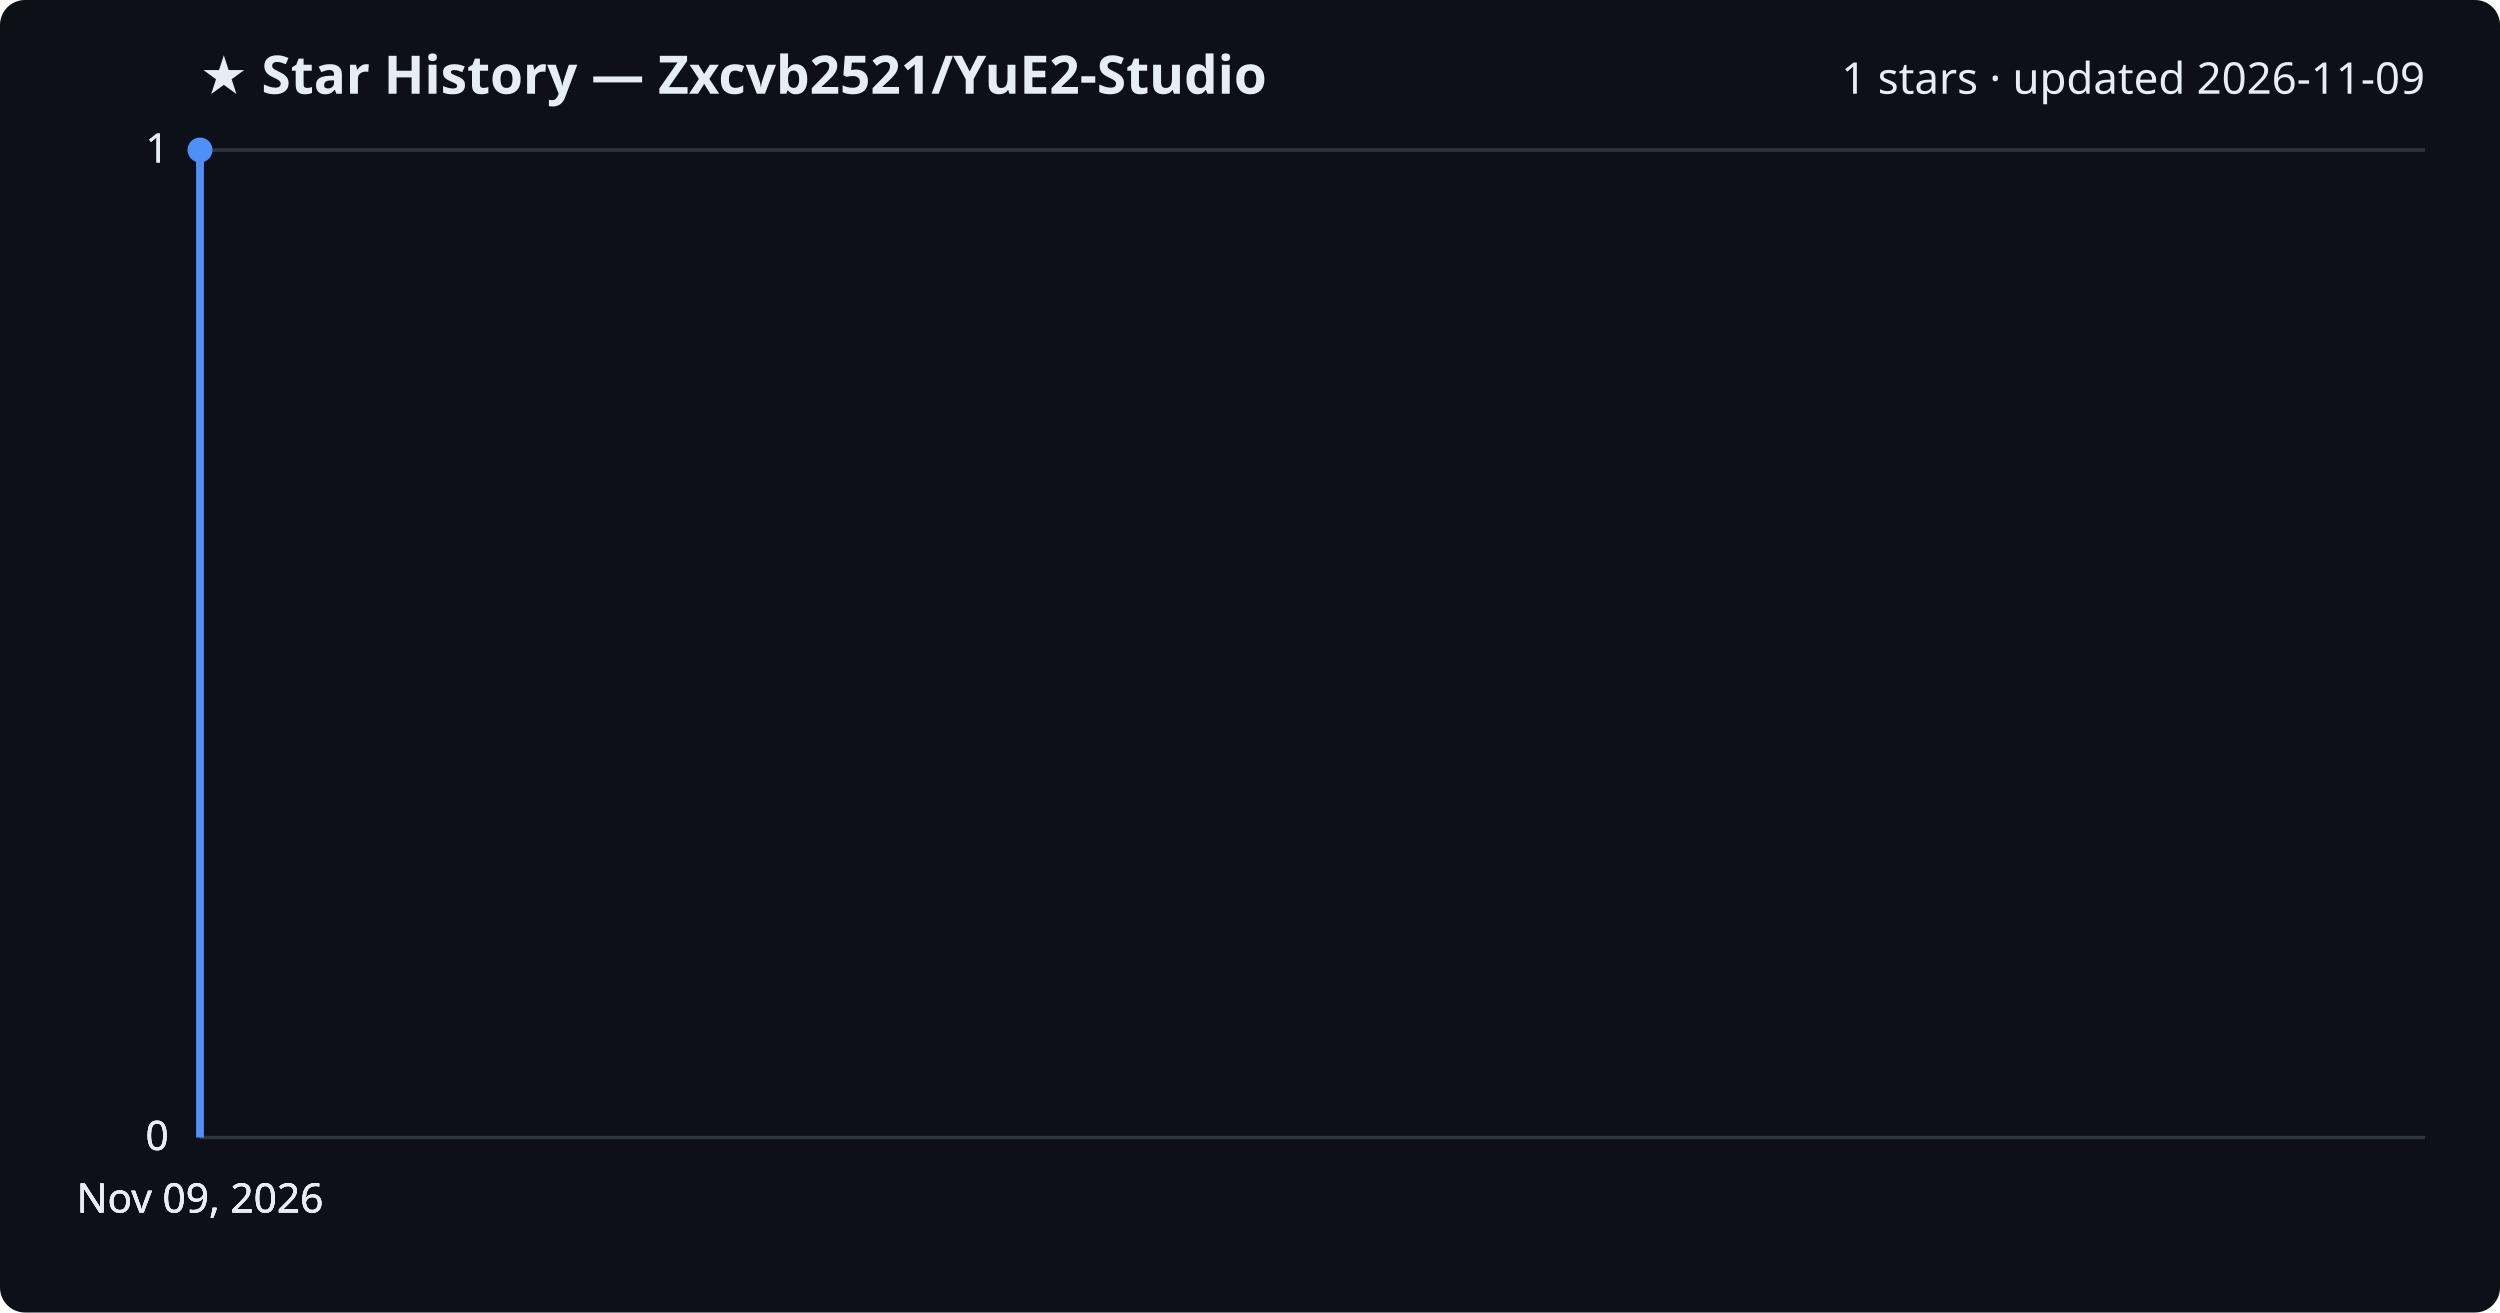
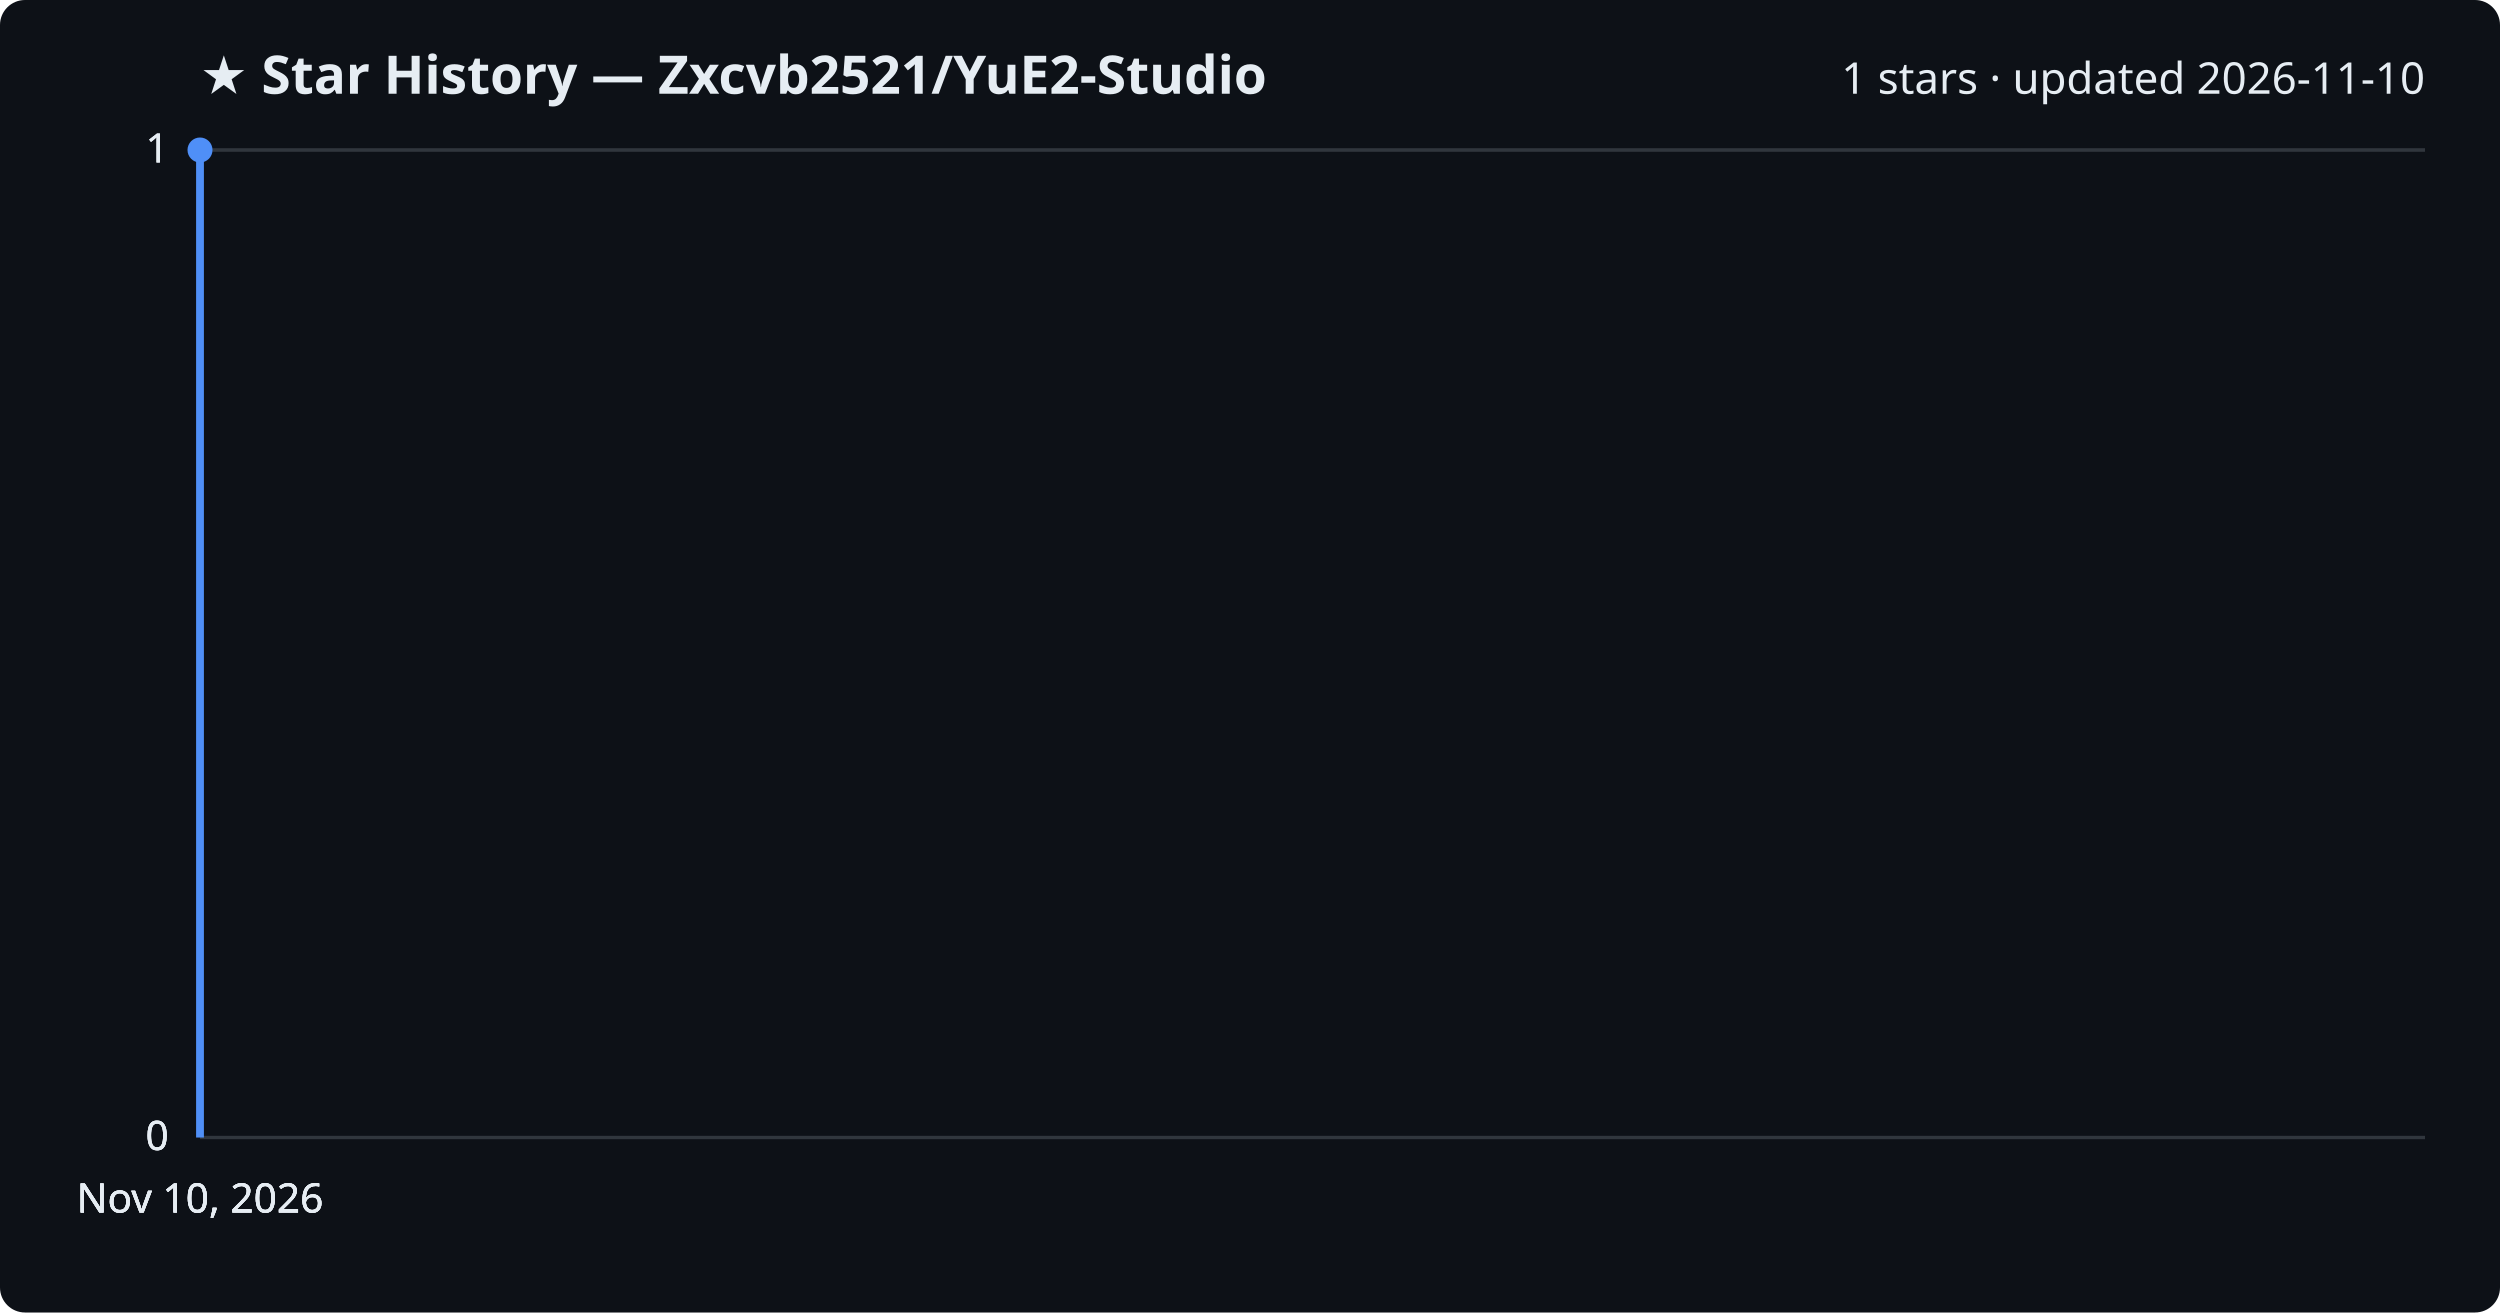
<svg xmlns="http://www.w3.org/2000/svg" viewBox="0 0 800 420" font-family="Segoe UI, sans-serif">
  <rect width="800" height="420" fill="#0d1117" rx="8" />
  <text x="64" y="30" fill="#e6edf3" font-size="17" font-weight="700">★ Star History — Zxcvb2521/YuE2-Studio</text>
-   <text x="776" y="30" fill="#e6edf3" font-size="14" text-anchor="end">1 stars · updated 2026-11-09</text>
+   <text x="776" y="30" fill="#e6edf3" font-size="14" text-anchor="end">1 stars · updated 2026-11-10</text>
  <line x1="64" y1="364.0" x2="776" y2="364.0" stroke="#30363d" stroke-width="1" />
  <text x="54" y="368.0" fill="#e6edf3" font-size="13" text-anchor="end">0</text>
  <line x1="64" y1="364.0" x2="776" y2="364.0" stroke="#30363d" stroke-width="1" />
  <text x="54" y="368.0" fill="#e6edf3" font-size="13" text-anchor="end">0</text>
  <line x1="64" y1="364.0" x2="776" y2="364.0" stroke="#30363d" stroke-width="1" />
  <text x="54" y="368.0" fill="#e6edf3" font-size="13" text-anchor="end">0</text>
  <line x1="64" y1="48.0" x2="776" y2="48.0" stroke="#30363d" stroke-width="1" />
  <text x="54" y="52.0" fill="#e6edf3" font-size="13" text-anchor="end">1</text>
  <line x1="64" y1="48.0" x2="776" y2="48.0" stroke="#30363d" stroke-width="1" />
  <text x="54" y="52.0" fill="#e6edf3" font-size="13" text-anchor="end">1</text>
  <path d="M64.0,364.0 L64.0,48.0 L64.0,48.0" fill="none" stroke="#4f8ff7" stroke-width="2.5" stroke-linejoin="round" />
  <circle cx="64.0" cy="48.0" r="4" fill="#4f8ff7" />
-   <text x="64.0" y="388" fill="#e6edf3" font-size="13" text-anchor="middle">Nov 09, 2026</text>
-   <text x="64.0" y="388" fill="#e6edf3" font-size="13" text-anchor="middle">Nov 09, 2026</text>
-   <text x="64.0" y="388" fill="#e6edf3" font-size="13" text-anchor="middle">Nov 09, 2026</text>
-   <text x="64.0" y="388" fill="#e6edf3" font-size="13" text-anchor="middle">Nov 09, 2026</text>
+   <text x="64.0" y="388" fill="#e6edf3" font-size="13" text-anchor="middle">Nov 10, 2026</text>
+   <text x="64.0" y="388" fill="#e6edf3" font-size="13" text-anchor="middle">Nov 10, 2026</text>
+   <text x="64.0" y="388" fill="#e6edf3" font-size="13" text-anchor="middle">Nov 10, 2026</text>
+   <text x="64.0" y="388" fill="#e6edf3" font-size="13" text-anchor="middle">Nov 10, 2026</text>
</svg>
